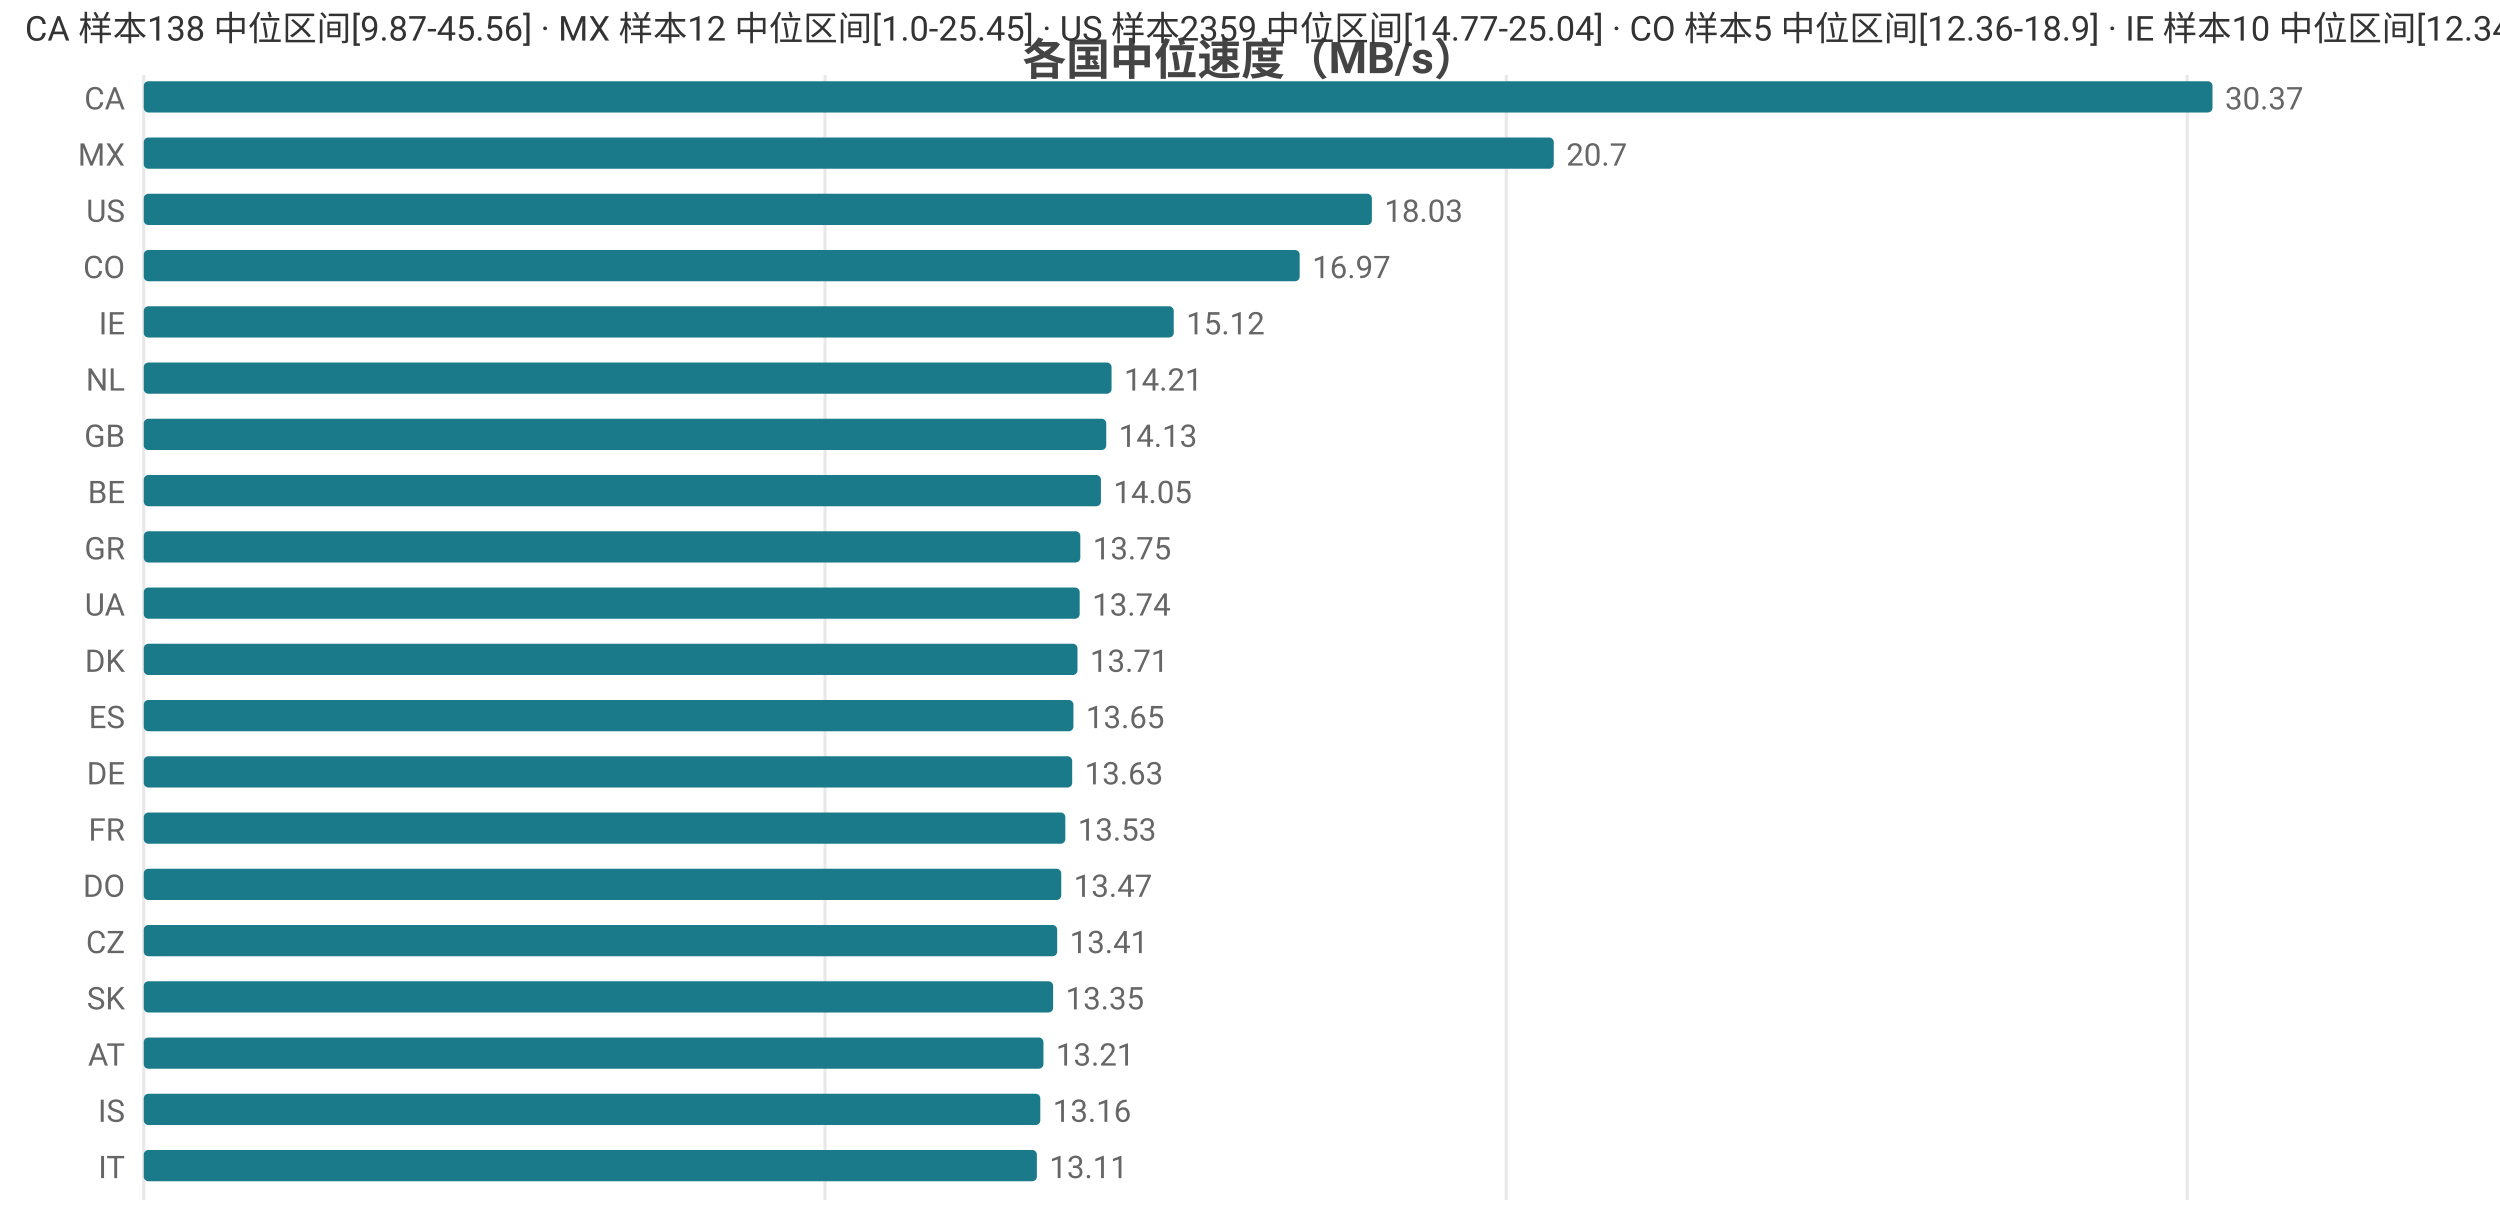
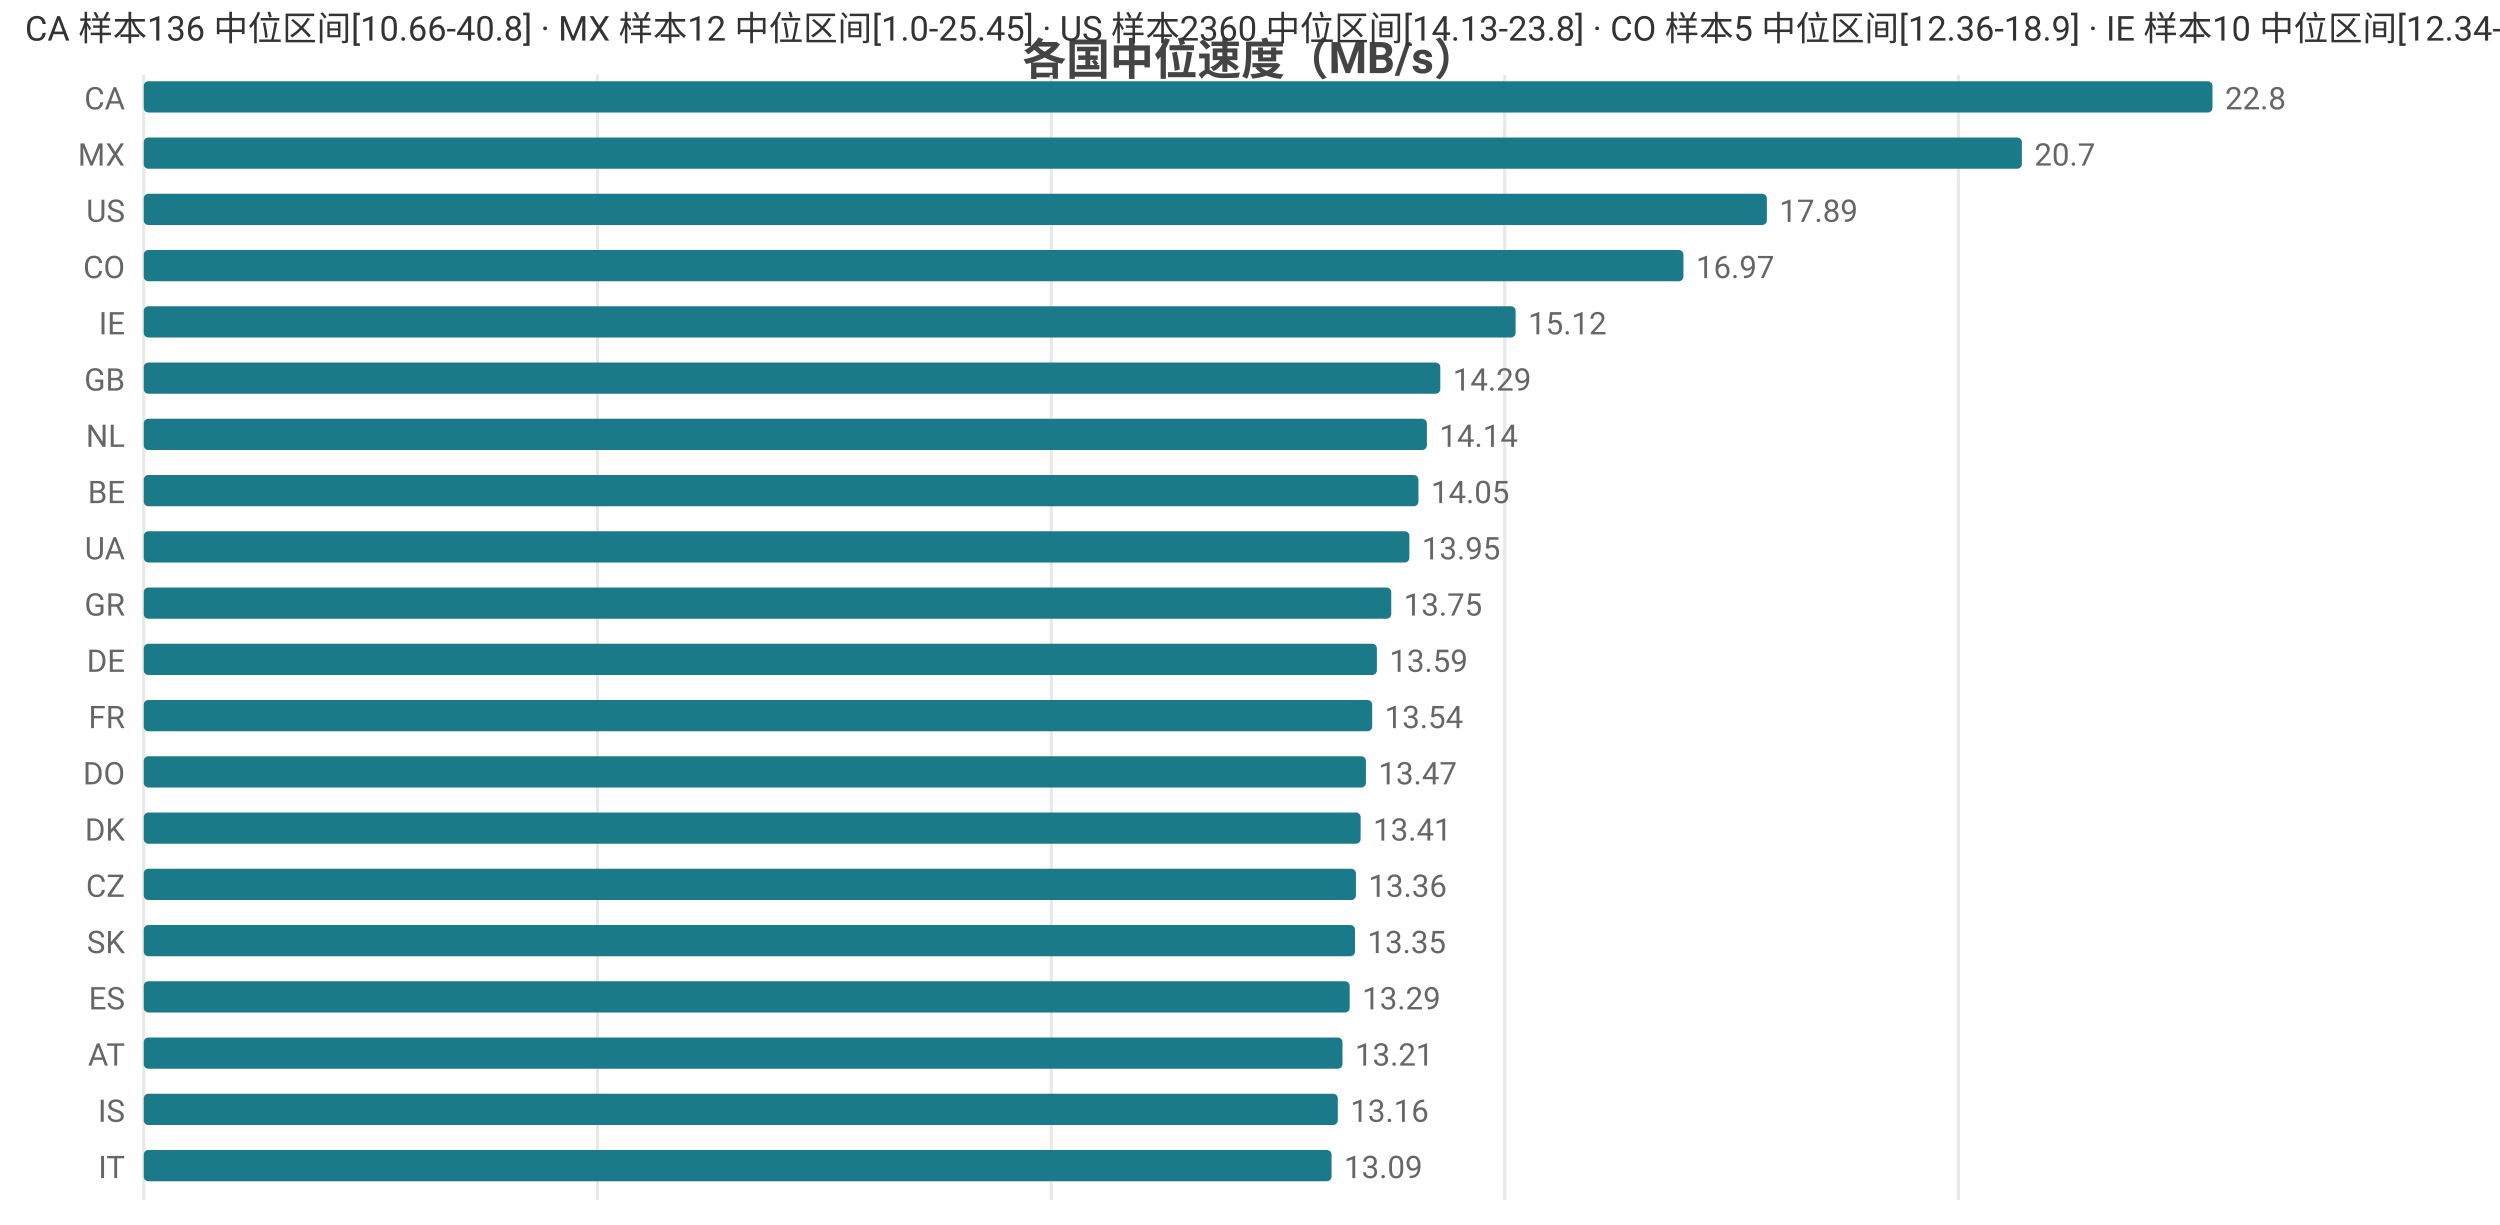
<svg xmlns="http://www.w3.org/2000/svg" width="800" height="392" viewBox="0 0 800 392">
  <rect width="800" height="392" fill="#ffffff" />
  <style>text{font-family:system-ui,-apple-system,'Segoe UI',Roboto,'PingFang SC','Microsoft YaHei','Noto Sans CJK SC',sans-serif}.g{stroke:#e8e8e8;stroke-width:1}.a{stroke:#999;stroke-width:1}.t{font-size:10px;fill:#666}.m{font-size:10px;text-anchor:middle;fill:#666}.e{font-size:10px;text-anchor:end;fill:#666}.l{font-size:11px;fill:#333}.tt{font-size:14px;font-weight:600;text-anchor:middle;fill:#444}.em{font-size:13px;text-anchor:middle;fill:#999}</style>
  <text class="tt" x="400.0" y="24">各国中位速度（MB/s）</text>
  <line class="g" x1="46" y1="24" x2="46" y2="384" />
-   <line class="g" x1="264.0" y1="24" x2="264.0" y2="384" />
-   <line class="g" x1="482.0" y1="24" x2="482.0" y2="384" />
-   <line class="g" x1="699.9" y1="24" x2="699.9" y2="384" />
+   <line class="g" x1="191.2" y1="24" x2="191.2" y2="384" />
+   <line class="g" x1="336.4" y1="24" x2="336.4" y2="384" />
+   <line class="g" x1="481.5" y1="24" x2="481.5" y2="384" />
+   <line class="g" x1="626.7" y1="24" x2="626.7" y2="384" />
  <text class="e" x="40" y="35">CA</text>
  <rect x="46" y="26" width="662" height="10" fill="#1a7a8a" rx="1.5" />
-   <text class="t" x="712" y="35">30.37</text>
+   <text class="t" x="712" y="35">22.8</text>
  <text class="e" x="40" y="53">MX</text>
-   <rect x="46" y="44" width="451.2" height="10" fill="#1a7a8a" rx="1.5" />
-   <text class="t" x="501.2" y="53">20.7</text>
+   <rect x="46" y="44" width="601.0" height="10" fill="#1a7a8a" rx="1.5" />
+   <text class="t" x="651.0" y="53">20.7</text>
  <text class="e" x="40" y="71">US</text>
-   <rect x="46" y="62" width="393.0" height="10" fill="#1a7a8a" rx="1.5" />
-   <text class="t" x="443.0" y="71">18.03</text>
+   <rect x="46" y="62" width="519.4" height="10" fill="#1a7a8a" rx="1.5" />
+   <text class="t" x="569.4" y="71">17.89</text>
  <text class="e" x="40" y="89">CO</text>
-   <rect x="46" y="80" width="369.9" height="10" fill="#1a7a8a" rx="1.5" />
-   <text class="t" x="419.9" y="89">16.97</text>
+   <rect x="46" y="80" width="492.7" height="10" fill="#1a7a8a" rx="1.5" />
+   <text class="t" x="542.7" y="89">16.97</text>
  <text class="e" x="40" y="107">IE</text>
-   <rect x="46" y="98" width="329.6" height="10" fill="#1a7a8a" rx="1.5" />
-   <text class="t" x="379.6" y="107">15.12</text>
-   <text class="e" x="40" y="125">NL</text>
-   <rect x="46" y="116" width="309.7" height="10" fill="#1a7a8a" rx="1.5" />
-   <text class="t" x="359.7" y="125">14.21</text>
-   <text class="e" x="40" y="143">GB</text>
-   <rect x="46" y="134" width="308.0" height="10" fill="#1a7a8a" rx="1.5" />
-   <text class="t" x="358.0" y="143">14.13</text>
+   <rect x="46" y="98" width="439.0" height="10" fill="#1a7a8a" rx="1.5" />
+   <text class="t" x="489.0" y="107">15.12</text>
+   <text class="e" x="40" y="125">GB</text>
+   <rect x="46" y="116" width="414.9" height="10" fill="#1a7a8a" rx="1.5" />
+   <text class="t" x="464.9" y="125">14.29</text>
+   <text class="e" x="40" y="143">NL</text>
+   <rect x="46" y="134" width="410.6" height="10" fill="#1a7a8a" rx="1.5" />
+   <text class="t" x="460.6" y="143">14.14</text>
  <text class="e" x="40" y="161">BE</text>
-   <rect x="46" y="152" width="306.3" height="10" fill="#1a7a8a" rx="1.5" />
-   <text class="t" x="356.3" y="161">14.05</text>
-   <text class="e" x="40" y="179">GR</text>
-   <rect x="46" y="170" width="299.7" height="10" fill="#1a7a8a" rx="1.5" />
-   <text class="t" x="349.7" y="179">13.75</text>
-   <text class="e" x="40" y="197">UA</text>
-   <rect x="46" y="188" width="299.5" height="10" fill="#1a7a8a" rx="1.5" />
-   <text class="t" x="349.5" y="197">13.74</text>
-   <text class="e" x="40" y="215">DK</text>
-   <rect x="46" y="206" width="298.8" height="10" fill="#1a7a8a" rx="1.5" />
-   <text class="t" x="348.8" y="215">13.71</text>
-   <text class="e" x="40" y="233">ES</text>
-   <rect x="46" y="224" width="297.5" height="10" fill="#1a7a8a" rx="1.5" />
-   <text class="t" x="347.5" y="233">13.65</text>
-   <text class="e" x="40" y="251">DE</text>
-   <rect x="46" y="242" width="297.1" height="10" fill="#1a7a8a" rx="1.5" />
-   <text class="t" x="347.1" y="251">13.63</text>
-   <text class="e" x="40" y="269">FR</text>
-   <rect x="46" y="260" width="294.9" height="10" fill="#1a7a8a" rx="1.5" />
-   <text class="t" x="344.9" y="269">13.53</text>
-   <text class="e" x="40" y="287">DO</text>
-   <rect x="46" y="278" width="293.6" height="10" fill="#1a7a8a" rx="1.5" />
-   <text class="t" x="343.6" y="287">13.47</text>
-   <text class="e" x="40" y="305">CZ</text>
-   <rect x="46" y="296" width="292.3" height="10" fill="#1a7a8a" rx="1.5" />
-   <text class="t" x="342.3" y="305">13.41</text>
-   <text class="e" x="40" y="323">SK</text>
-   <rect x="46" y="314" width="291.0" height="10" fill="#1a7a8a" rx="1.5" />
-   <text class="t" x="341.0" y="323">13.35</text>
+   <rect x="46" y="152" width="407.9" height="10" fill="#1a7a8a" rx="1.5" />
+   <text class="t" x="457.9" y="161">14.05</text>
+   <text class="e" x="40" y="179">UA</text>
+   <rect x="46" y="170" width="405.0" height="10" fill="#1a7a8a" rx="1.5" />
+   <text class="t" x="455.0" y="179">13.95</text>
+   <text class="e" x="40" y="197">GR</text>
+   <rect x="46" y="188" width="399.2" height="10" fill="#1a7a8a" rx="1.5" />
+   <text class="t" x="449.2" y="197">13.75</text>
+   <text class="e" x="40" y="215">DE</text>
+   <rect x="46" y="206" width="394.6" height="10" fill="#1a7a8a" rx="1.5" />
+   <text class="t" x="444.6" y="215">13.59</text>
+   <text class="e" x="40" y="233">FR</text>
+   <rect x="46" y="224" width="393.1" height="10" fill="#1a7a8a" rx="1.5" />
+   <text class="t" x="443.1" y="233">13.54</text>
+   <text class="e" x="40" y="251">DO</text>
+   <rect x="46" y="242" width="391.1" height="10" fill="#1a7a8a" rx="1.5" />
+   <text class="t" x="441.1" y="251">13.47</text>
+   <text class="e" x="40" y="269">DK</text>
+   <rect x="46" y="260" width="389.4" height="10" fill="#1a7a8a" rx="1.5" />
+   <text class="t" x="439.4" y="269">13.41</text>
+   <text class="e" x="40" y="287">CZ</text>
+   <rect x="46" y="278" width="387.9" height="10" fill="#1a7a8a" rx="1.5" />
+   <text class="t" x="437.9" y="287">13.36</text>
+   <text class="e" x="40" y="305">SK</text>
+   <rect x="46" y="296" width="387.6" height="10" fill="#1a7a8a" rx="1.5" />
+   <text class="t" x="437.6" y="305">13.35</text>
+   <text class="e" x="40" y="323">ES</text>
+   <rect x="46" y="314" width="385.9" height="10" fill="#1a7a8a" rx="1.5" />
+   <text class="t" x="435.9" y="323">13.29</text>
  <text class="e" x="40" y="341">AT</text>
-   <rect x="46" y="332" width="287.9" height="10" fill="#1a7a8a" rx="1.5" />
-   <text class="t" x="337.9" y="341">13.21</text>
+   <rect x="46" y="332" width="383.6" height="10" fill="#1a7a8a" rx="1.5" />
+   <text class="t" x="433.6" y="341">13.21</text>
  <text class="e" x="40" y="359">IS</text>
-   <rect x="46" y="350" width="286.9" height="10" fill="#1a7a8a" rx="1.5" />
-   <text class="t" x="336.9" y="359">13.16</text>
+   <rect x="46" y="350" width="382.1" height="10" fill="#1a7a8a" rx="1.5" />
+   <text class="t" x="432.1" y="359">13.16</text>
  <text class="e" x="40" y="377">IT</text>
-   <rect x="46" y="368" width="285.8" height="10" fill="#1a7a8a" rx="1.5" />
-   <text class="t" x="335.8" y="377">13.11</text>
-   <text class="l" x="8" y="13">CA 样本138 中位区间[9.87-45.56] · MX 样本12 中位区间[1.0-25.45] · US 样本2359 中位区间[14.77-25.04] · CO 样本5 中位区间[12.36-18.9] · IE 样本10 中位区间[12.34-15.52]</text>
+   <rect x="46" y="368" width="380.1" height="10" fill="#1a7a8a" rx="1.5" />
+   <text class="t" x="430.1" y="377">13.09</text>
+   <text class="l" x="8" y="13">CA 样本136 中位区间[10.66-40.8] · MX 样本12 中位区间[1.0-25.45] · US 样本2360 中位区间[14.13-23.8] · CO 样本5 中位区间[12.36-18.9] · IE 样本10 中位区间[12.34-15.52]</text>
</svg>
